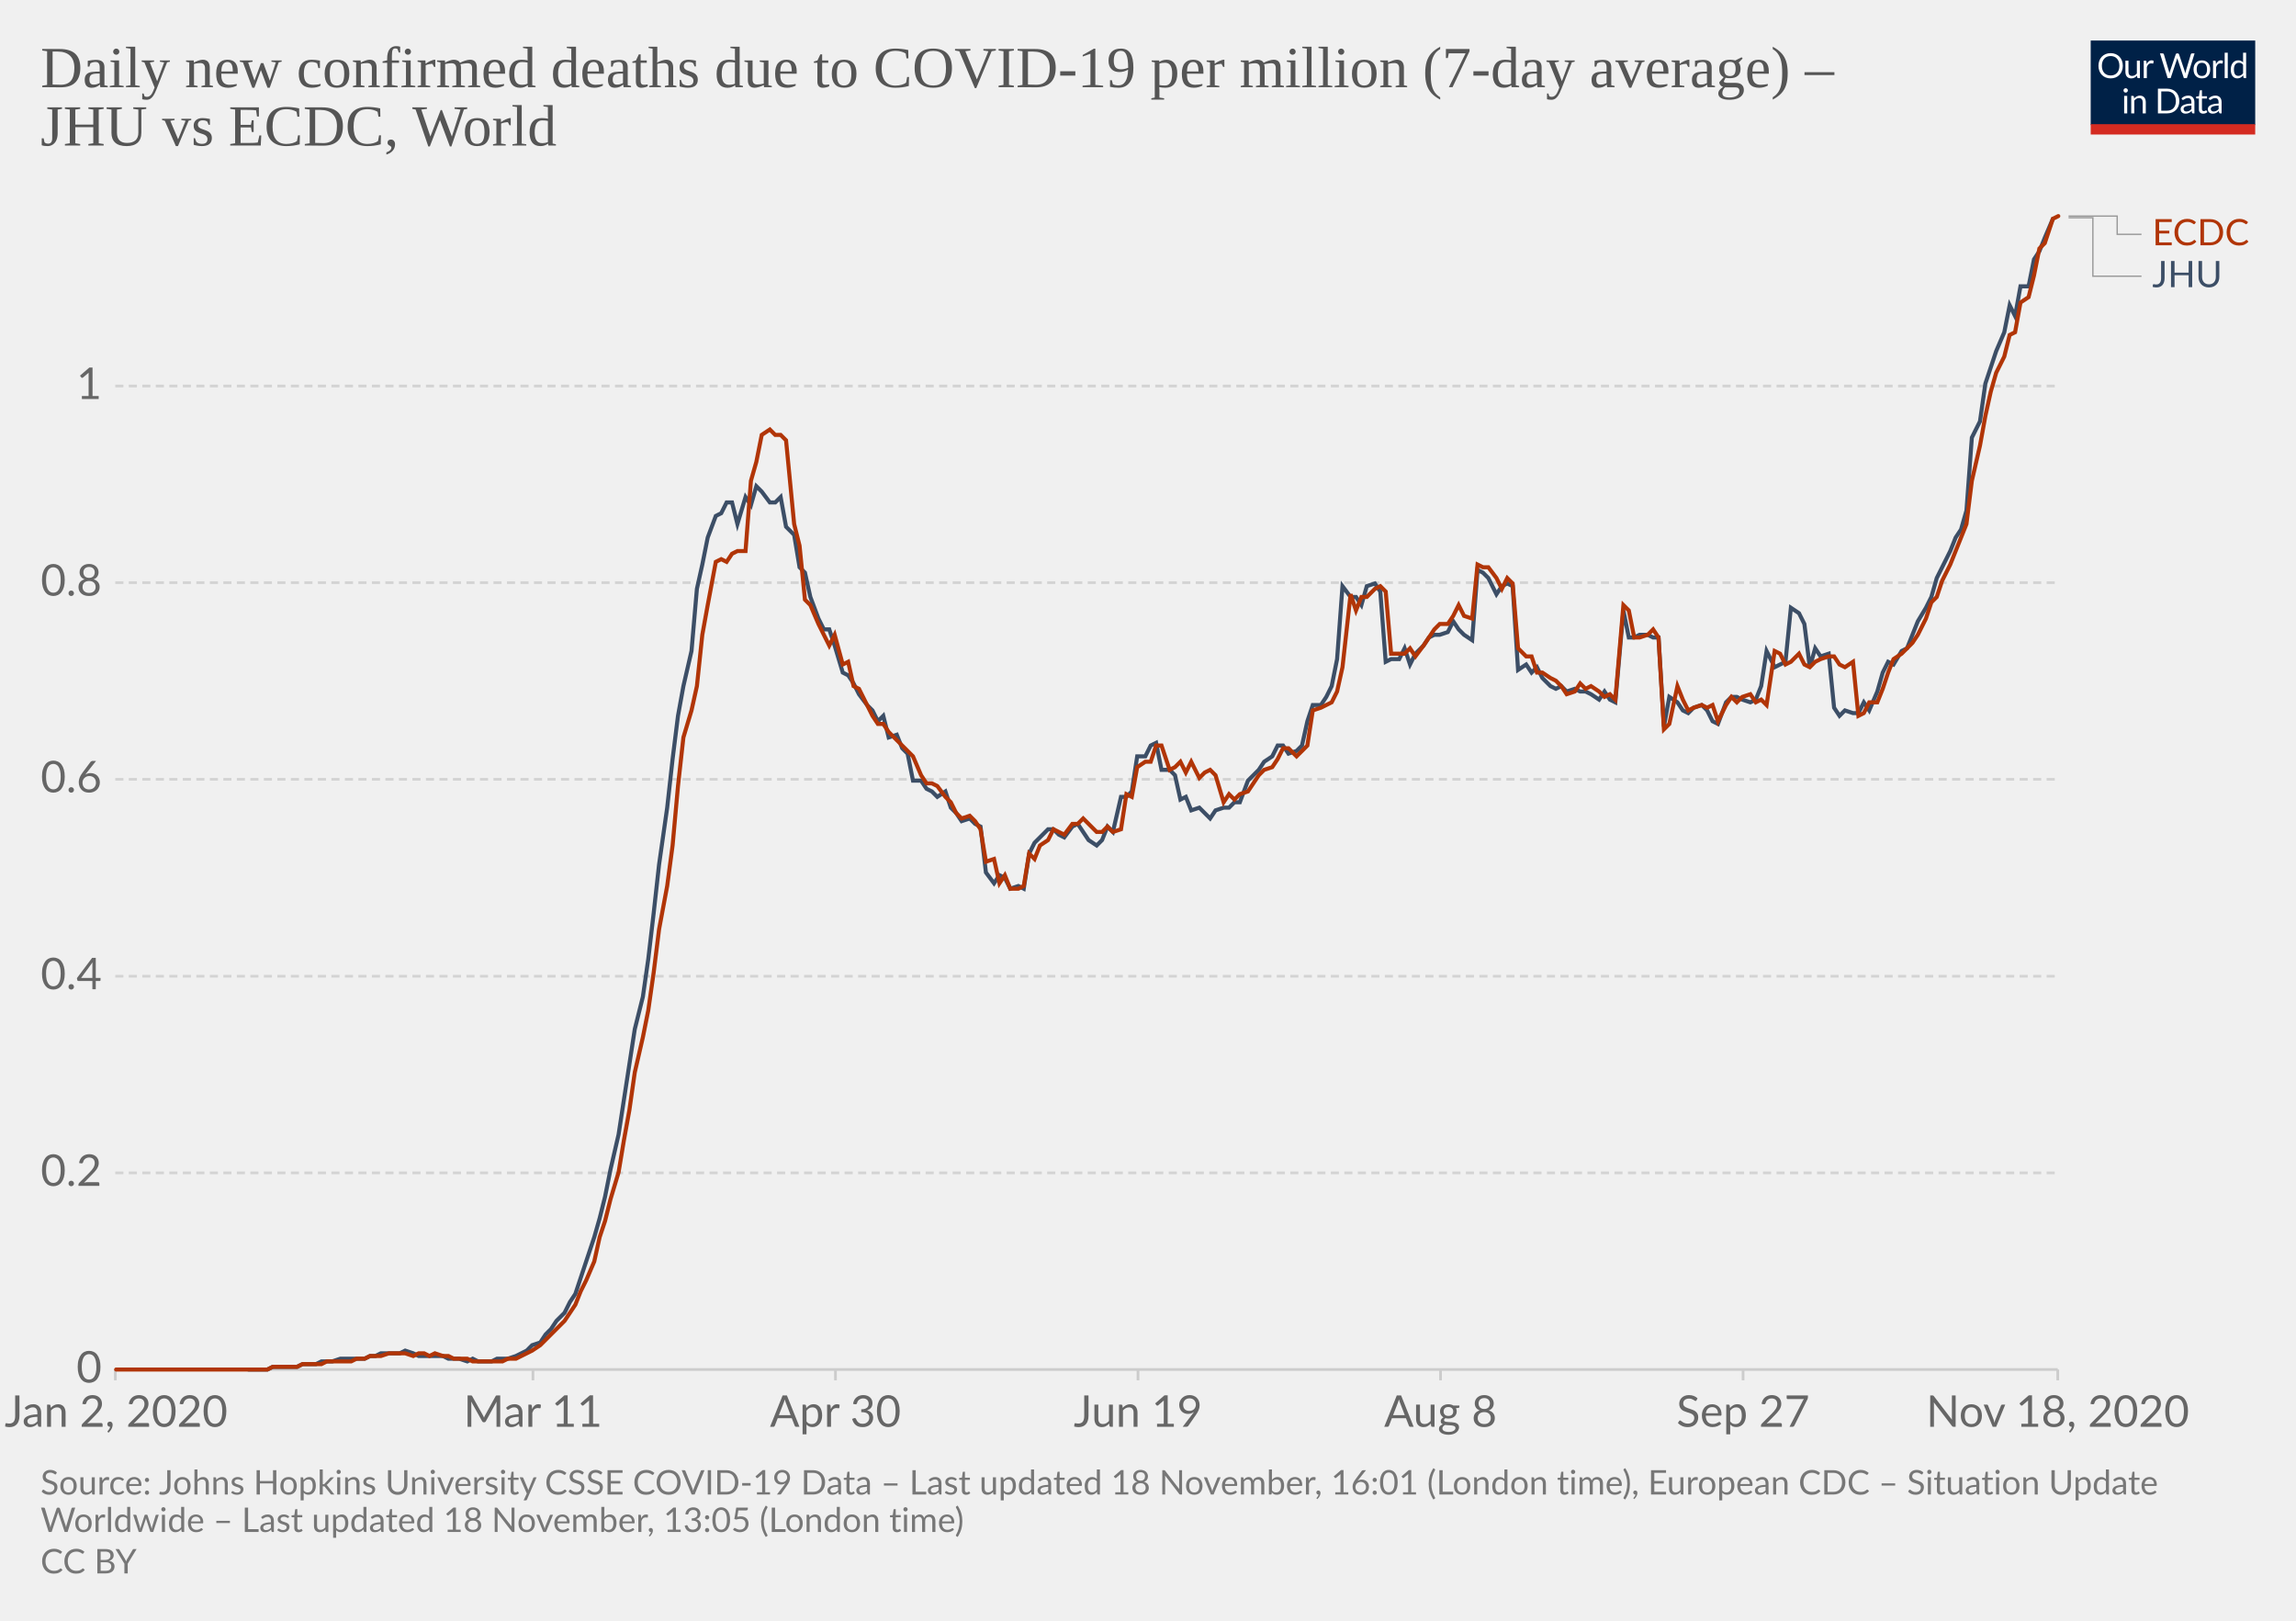
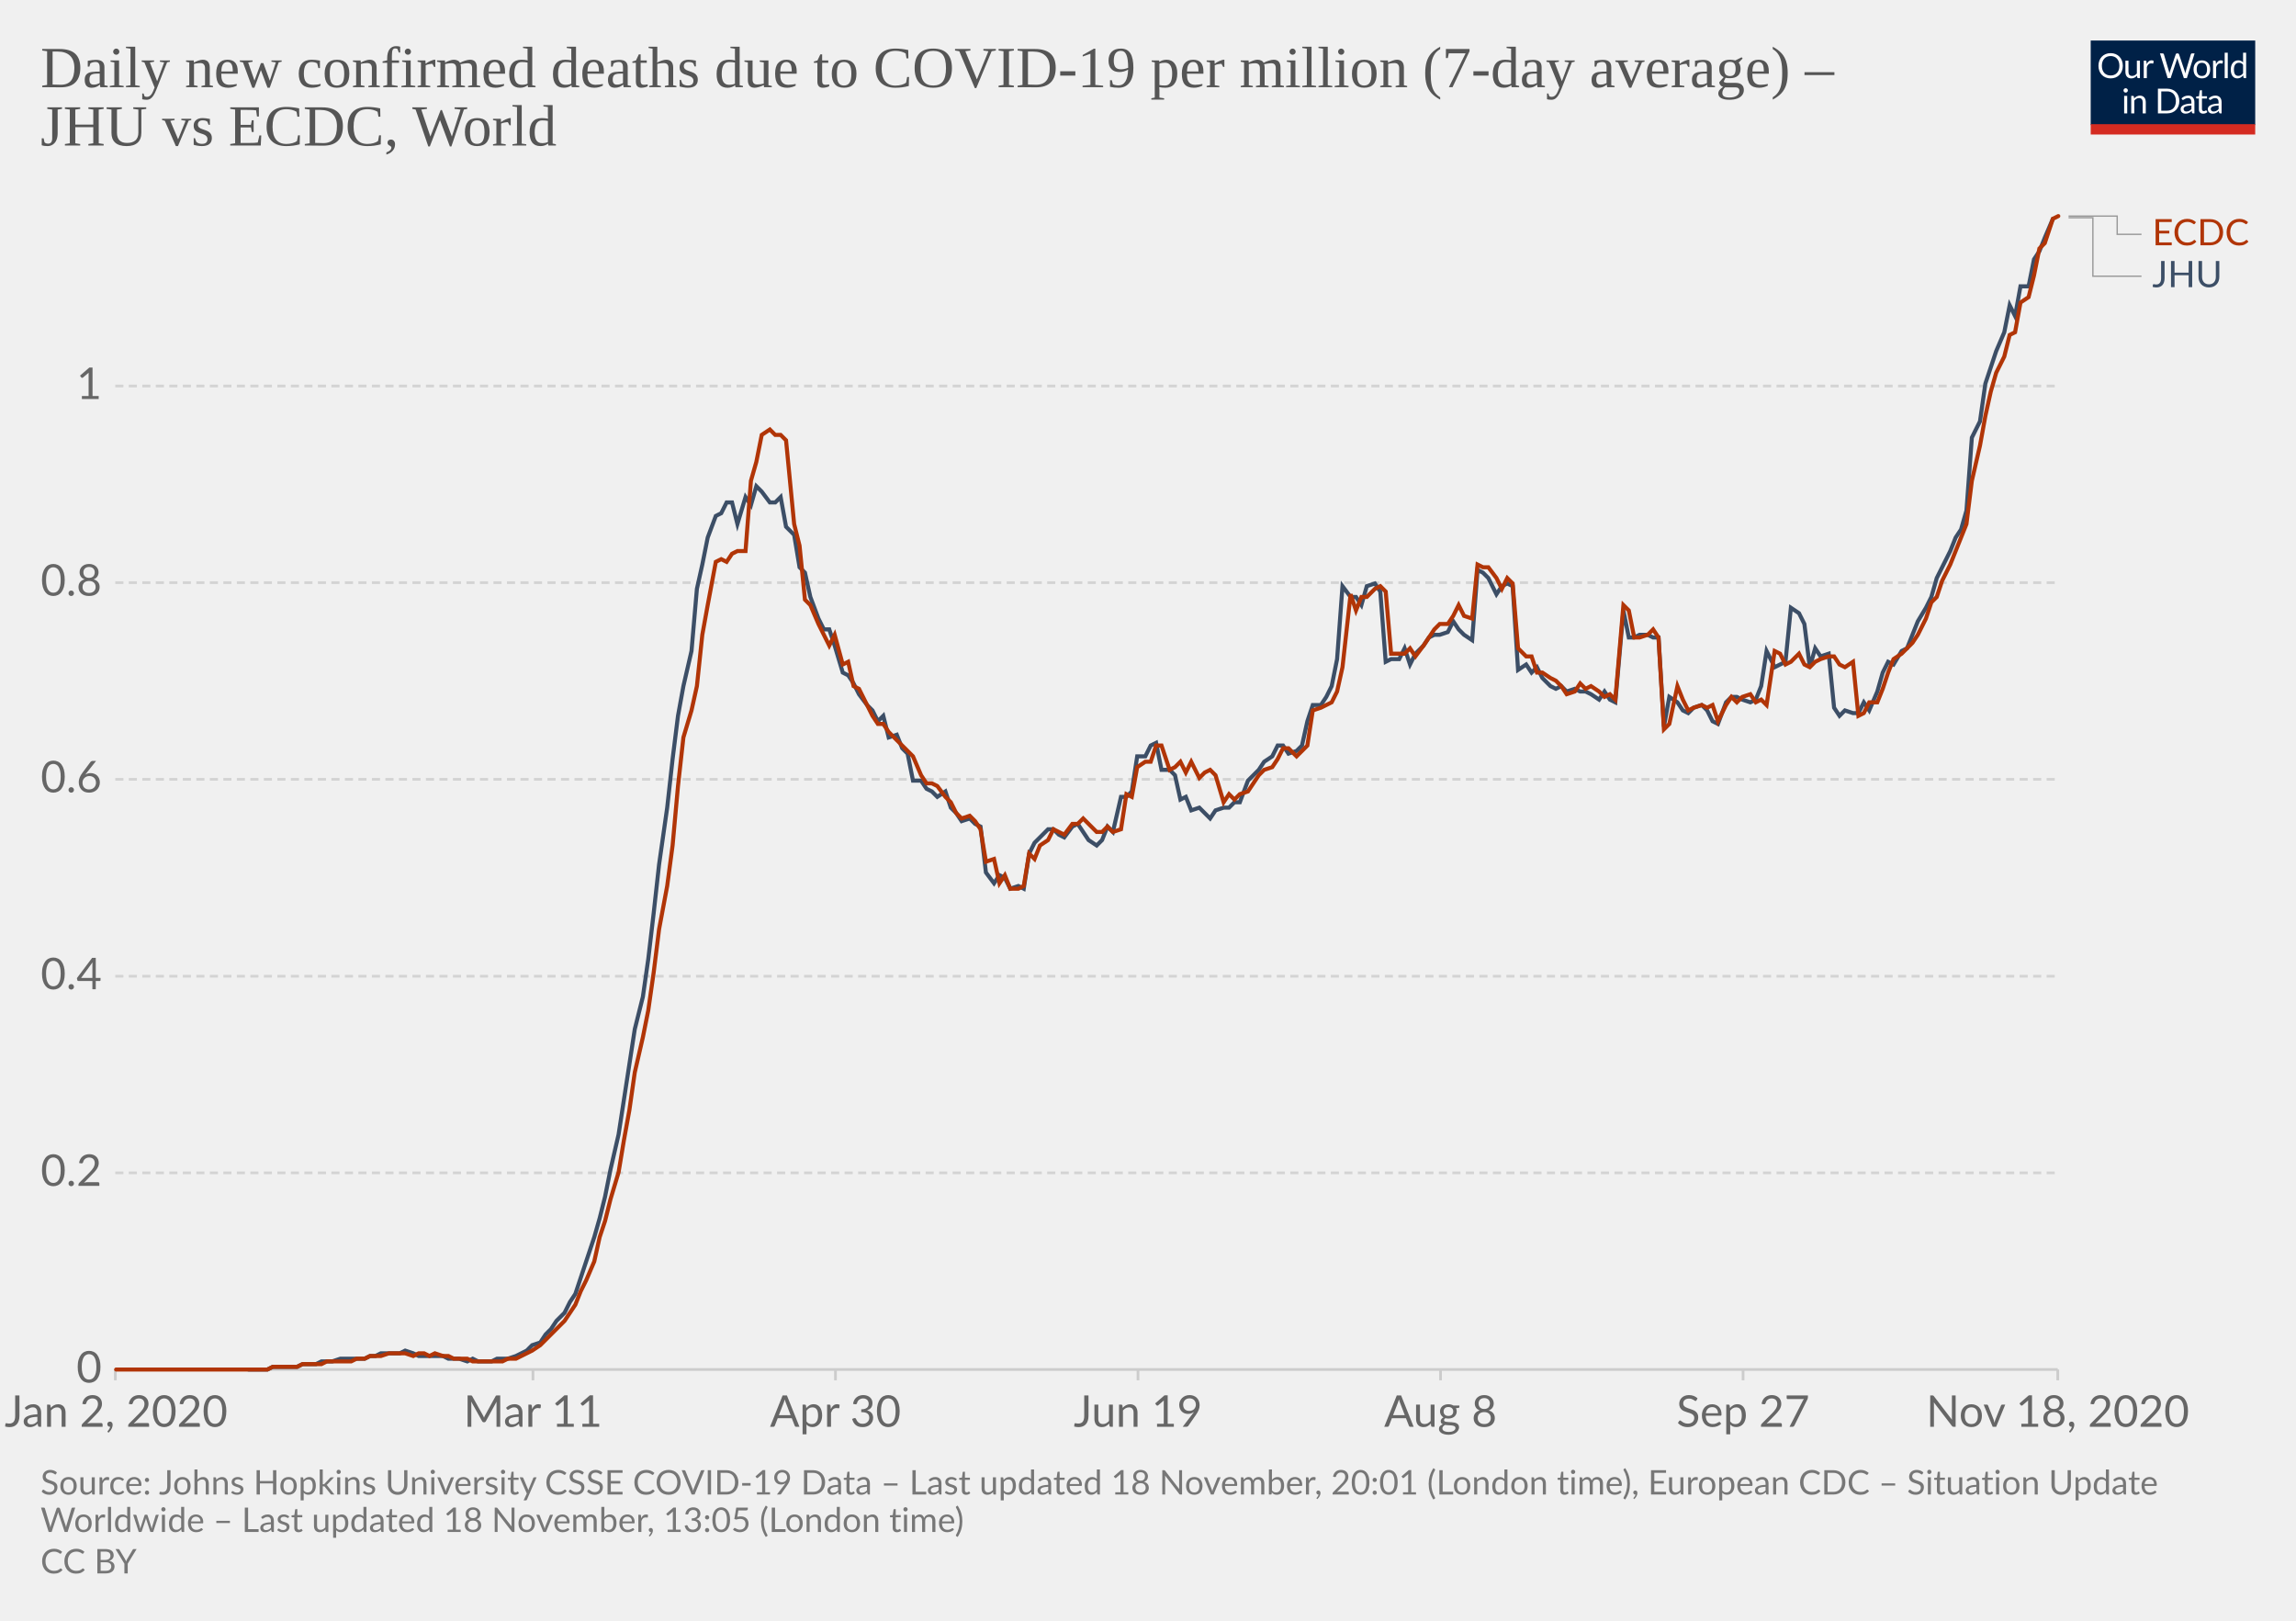
<svg xmlns="http://www.w3.org/2000/svg" version="1.1" style="background-color:#fff;-webkit-font-smoothing:antialiased" width="850" height="600" viewBox="0 0 850 600" font-family="Lato,'Helvetica Neue',Helvetica,Arial,sans-serif" font-size="18" text-rendering="optimizeLegibility">
  <g class="HeaderView">
    <g transform="matrix(.29 0 0 .29 774 15)">
      <svg width="210" height="120" viewBox="0 0 210 120" fill="none">
        <g clip-path="url(#clip0)">
          <path d="M0 0h210v107.89H0V0z" fill="#002147" />
          <path d="M40.98 32.25c0 2.36-.38 4.53-1.12 6.51a14.26 14.26 0 01-8.1 8.4c-1.9.78-4.02 1.17-6.34 1.17a16.6 16.6 0 01-6.33-1.17 14.31 14.31 0 01-8.08-8.4 18.29 18.29 0 01-1.12-6.51c0-2.36.38-4.53 1.12-6.5a14.32 14.32 0 018.07-8.44c1.92-.8 4.03-1.19 6.34-1.19 2.32 0 4.43.4 6.34 1.19 1.92.8 3.56 1.9 4.93 3.34a14.87 14.87 0 013.17 5.1 18.1 18.1 0 011.12 6.5zm-4.38 0c0-1.94-.26-3.68-.8-5.22a10.91 10.91 0 00-2.24-3.89 9.68 9.68 0 00-3.52-2.46 11.95 11.95 0 00-4.62-.86c-1.68 0-3.21.28-4.6.86a9.88 9.88 0 00-3.54 2.46 10.91 10.91 0 00-2.24 3.9c-.53 1.53-.8 3.27-.8 5.2 0 1.94.27 3.68.8 5.22a11.17 11.17 0 002.24 3.9 10.01 10.01 0 003.55 2.44c1.38.56 2.9.83 4.6.83 1.7 0 3.24-.27 4.61-.83a9.8 9.8 0 003.52-2.44 11.17 11.17 0 002.25-3.9c.53-1.54.8-3.28.8-5.21zm26.22-6.54V48H60.5c-.56 0-.9-.27-1.05-.81l-.31-2.4a12.45 12.45 0 01-3.26 2.6c-1.2.64-2.58.96-4.13.96-1.22 0-2.3-.2-3.24-.6a6.52 6.52 0 01-2.33-1.7 7.37 7.37 0 01-1.43-2.67c-.3-1.04-.46-2.2-.46-3.45V25.7h3.91v14.22c0 1.68.38 2.99 1.15 3.91.77.93 1.96 1.39 3.54 1.39 1.16 0 2.24-.27 3.23-.82a10.42 10.42 0 002.8-2.28V25.7h3.91zm8.61 4.47a9.94 9.94 0 012.6-3.56 5.64 5.64 0 013.76-1.3c.47 0 .92.05 1.34.15.44.1.83.27 1.17.49l-.3 2.92c-.09.37-.3.55-.66.55-.2 0-.5-.04-.9-.13a6.21 6.21 0 00-3.24.18c-.54.2-1.03.5-1.47.92-.42.4-.81.9-1.17 1.5-.33.58-.64 1.26-.92 2.02V48H67.7V25.71h2.25c.42 0 .72.08.88.25.16.16.27.44.33.83l.26 3.39zm61.16-13.7L122.75 48h-3.82l-7.99-24.05a21.95 21.95 0 01-.42-1.58 38.36 38.36 0 01-.44 1.58L102.05 48h-3.83L88.4 16.47h3.54c.38 0 .7.1.95.29.26.2.43.43.5.73l6.52 21.9c.1.4.2.83.28 1.28.1.46.2.94.29 1.46l.3-1.46c.12-.47.25-.9.38-1.27l7.41-21.91c.1-.25.26-.48.51-.69.27-.22.58-.33.95-.33h1.23c.38 0 .69.1.92.29.24.2.41.43.53.73l7.4 21.9a28.4 28.4 0 01.68 2.62 29.52 29.52 0 01.52-2.61l6.54-21.91c.07-.27.23-.5.48-.7.27-.21.58-.32.95-.32h3.32zm9.35 8.88c1.63 0 3.1.27 4.4.82a9.43 9.43 0 015.46 5.94c.5 1.4.74 2.98.74 4.73 0 1.76-.25 3.34-.74 4.75a9.43 9.43 0 01-5.46 5.92c-1.3.52-2.77.79-4.4.79-1.64 0-3.12-.27-4.44-.8a9.42 9.42 0 01-3.35-2.3c-.92-1-1.63-2.2-2.13-3.61-.49-1.41-.73-3-.73-4.75s.24-3.33.73-4.73c.5-1.43 1.2-2.64 2.13-3.63a9.4 9.4 0 013.35-2.31c1.32-.55 2.8-.82 4.44-.82zm0 19.89c2.2 0 3.84-.73 4.93-2.2 1.08-1.48 1.63-3.54 1.63-6.18 0-2.66-.55-4.72-1.63-6.2-1.09-1.49-2.73-2.23-4.93-2.23-1.12 0-2.09.2-2.93.57a5.7 5.7 0 00-2.06 1.65 7.5 7.5 0 00-1.24 2.67c-.26 1.04-.4 2.22-.4 3.54 0 2.64.55 4.7 1.64 6.18 1.1 1.47 2.76 2.2 4.99 2.2zm17.97-15.07a9.94 9.94 0 012.6-3.56 5.64 5.64 0 013.76-1.3c.47 0 .91.05 1.34.15.44.1.83.27 1.16.49l-.28 2.92c-.09.37-.31.55-.66.55-.2 0-.5-.04-.9-.13a6.2 6.2 0 00-3.24.18c-.54.2-1.03.5-1.47.92-.43.4-.82.9-1.17 1.5a13.1 13.1 0 00-.92 2.02V48h-3.94V25.71h2.24c.43 0 .72.08.88.25.17.16.28.44.33.83l.27 3.39zm15.04-14.59V48h-3.92V15.6h3.92zm19.55 15.43a6.22 6.22 0 00-2.38-2.05 6.7 6.7 0 00-2.86-.6c-2.07 0-3.66.75-4.77 2.23-1.12 1.48-1.68 3.6-1.68 6.33 0 1.46.13 2.7.38 3.74a7.29 7.29 0 001.1 2.56 4.35 4.35 0 001.78 1.45c.7.3 1.5.46 2.4.46 1.29 0 2.41-.3 3.36-.88a9.6 9.6 0 002.67-2.49V31.02zm3.91-15.43V48h-2.33c-.56 0-.9-.27-1.06-.81l-.35-2.71a12.13 12.13 0 01-3.25 2.77 8.28 8.28 0 01-4.23 1.06 7.31 7.31 0 01-6.14-2.9c-.73-.96-1.3-2.15-1.69-3.57a18.35 18.35 0 01.07-9.48 11.29 11.29 0 011.89-3.7 8.7 8.7 0 017.06-3.34 7.96 7.96 0 016.12 2.62V15.59h3.91zM46.61 70.71V93H42.7V70.71h3.91zm.84-7c0 .39-.08.75-.24 1.09a2.81 2.81 0 01-1.52 1.47 2.67 2.67 0 01-2.16 0 2.9 2.9 0 01-1.45-1.47 2.67 2.67 0 010-2.16c.15-.35.35-.65.6-.9.25-.27.53-.47.85-.62a2.67 2.67 0 012.16 0c.35.15.65.35.9.62.27.25.47.55.62.9.16.34.24.7.24 1.08zm7.97 10.24c.49-.54 1-1.04 1.54-1.48a9.85 9.85 0 013.66-1.84 8.96 8.96 0 015.43.35c.94.4 1.72.97 2.33 1.71a7.36 7.36 0 011.43 2.67c.32 1.04.49 2.19.49 3.45V93h-3.94V78.81c0-1.69-.4-3-1.17-3.92-.76-.93-1.93-1.4-3.5-1.4a6.6 6.6 0 00-3.25.83c-1 .56-1.92 1.31-2.77 2.27V93h-3.94V70.71h2.35c.56 0 .9.28 1.04.82l.3 2.42zm57.7 3.3c0 2.36-.37 4.5-1.11 6.44a14.3 14.3 0 01-3.17 4.98 14.1 14.1 0 01-4.93 3.2c-1.9.76-4.02 1.13-6.33 1.13H85.8V61.47h11.77c2.31 0 4.42.39 6.33 1.15a13.8 13.8 0 018.1 8.18 17.75 17.75 0 011.12 6.45zm-4.37 0c0-1.94-.26-3.67-.8-5.2a10.94 10.94 0 00-2.23-3.87 9.57 9.57 0 00-3.53-2.42 12.23 12.23 0 00-4.61-.83h-7.5v24.62h7.5c1.7 0 3.24-.28 4.61-.84a9.7 9.7 0 003.53-2.4 10.94 10.94 0 002.24-3.87c.53-1.53.8-3.26.8-5.2zm19.8 5.72c-1.8.06-3.34.2-4.62.44-1.26.22-2.3.51-3.1.88-.8.36-1.37.8-1.74 1.3-.35.5-.53 1.05-.53 1.67 0 .58.1 1.1.3 1.52a3 3 0 00.76 1.05c.34.27.73.46 1.17.6.45.11.94.17 1.45.17a7.28 7.28 0 003.5-.81 11.95 11.95 0 002.82-2.2v-4.62zm-12.65-9.11a12.73 12.73 0 013.98-2.66c1.43-.59 3-.88 4.73-.88 1.25 0 2.36.2 3.33.61a6.81 6.81 0 013.94 4.38c.33 1.04.5 2.19.5 3.43V93h-1.74a1.8 1.8 0 01-.88-.18c-.2-.13-.36-.38-.48-.74l-.44-2.12c-.59.55-1.16 1.03-1.72 1.46a9.48 9.48 0 01-3.74 1.7c-.69.15-1.46.23-2.3.23-.87 0-1.69-.12-2.45-.35a5.34 5.34 0 01-3.34-2.93 6.64 6.64 0 01-.49-2.64c0-.88.25-1.72.73-2.53a6.33 6.33 0 012.35-2.17c1.09-.63 2.5-1.15 4.25-1.54 1.75-.41 3.89-.65 6.42-.7v-1.75c0-1.73-.37-3.03-1.12-3.91-.75-.9-1.84-1.34-3.28-1.34-.97 0-1.78.12-2.44.37-.64.23-1.2.5-1.7.81l-1.23.82c-.33.23-.67.35-1 .35-.27 0-.5-.07-.69-.2a2.1 2.1 0 01-.48-.53l-.7-1.25zm27.67 19.5c-1.76 0-3.12-.5-4.07-1.48-.94-.98-1.41-2.4-1.41-4.25V74h-2.68a.9.9 0 01-.6-.2c-.16-.14-.24-.36-.24-.66v-1.56l3.65-.46.9-6.89a.9.9 0 01.29-.52.88.88 0 01.62-.22H142v7.67h6.44V74H142v13.38c0 .94.22 1.63.68 2.09.45.45 1.04.68 1.76.68a3.21 3.21 0 001.85-.53l.55-.35c.16-.12.3-.18.41-.18.2 0 .4.13.55.38l1.15 1.87a7.45 7.45 0 01-2.44 1.5c-.96.35-1.94.52-2.95.52zm19.68-10.4c-1.8.07-3.34.21-4.62.45-1.26.22-2.3.51-3.1.88-.8.36-1.37.8-1.74 1.3-.35.5-.53 1.05-.53 1.67 0 .58.1 1.1.3 1.52.18.42.44.77.76 1.05.34.27.73.46 1.17.6.45.11.94.17 1.45.17a7.3 7.3 0 003.5-.81 12.04 12.04 0 002.82-2.2v-4.62zm-12.65-9.1a12.72 12.72 0 013.99-2.66c1.42-.59 3-.88 4.72-.88 1.25 0 2.36.2 3.33.61a6.81 6.81 0 013.94 4.38c.33 1.04.5 2.19.5 3.43V93h-1.74a1.8 1.8 0 01-.88-.18c-.2-.13-.36-.38-.48-.74l-.44-2.12c-.59.55-1.16 1.03-1.72 1.46a9.48 9.48 0 01-3.74 1.7c-.69.15-1.46.23-2.3.23-.87 0-1.69-.12-2.45-.35a5.33 5.33 0 01-3.34-2.93 6.62 6.62 0 01-.49-2.64c0-.88.25-1.72.73-2.53a6.33 6.33 0 012.35-2.17c1.09-.63 2.5-1.15 4.25-1.54a31.2 31.2 0 016.42-.7v-1.75c0-1.73-.37-3.03-1.12-3.91-.75-.9-1.84-1.34-3.28-1.34-.97 0-1.78.12-2.44.37-.64.23-1.2.5-1.7.81-.46.3-.87.57-1.22.82-.34.23-.68.35-1.02.35-.26 0-.49-.07-.68-.2a1.88 1.88 0 01-.48-.53l-.7-1.25z" fill="#fff" />
          <path fill="#D42B21" d="M0 106.79h210V120H0z" />
        </g>
        <defs>
          <clipPath id="clip0">
            <path fill="#fff" d="M0 0h210v120H0z" />
          </clipPath>
        </defs>
      </svg>
    </g>
    <a href="https://ourworldindata.org/grapher/daily-covid-deaths-per-million-jhu-vs-ecdc?tab=chart&amp;stackMode=absolute&amp;region=World" target="_blank" rel="noopener" font-family="&quot;Playfair Display&quot;,Georgia,&quot;Times New Roman&quot;,serif">
      <text font-size="21.6" x="15" y="32.3" fill="#555">
        <tspan x="15" y="32.28">Daily new confirmed deaths due to COVID-19 per million (7-day average) –</tspan>
        <tspan x="15" y="53.88">JHU vs ECDC, World</tspan>
      </text>
    </a>
  </g>
  <g class="LineChart">
    <defs>
      <clipPath id="a">
        <path d="M32.68 0h830v896.4h-830z" />
      </clipPath>
    </defs>
    <g class="DualAxisView">
      <g class="HorizontalAxis">
        <path stroke="#ccc" d="M42.7 507v4M197.3 507v4M309.3 507v4M421.3 507v4M533.3 507v4M645.3 507v4M761.8 507v4" />
        <text x="43" y="528.2" fill="#666" text-anchor="middle" font-size="16.2">Jan 2, 2020</text>
        <text x="197.3" y="528.2" fill="#666" text-anchor="middle" font-size="16.2">Mar 11</text>
        <text x="309.3" y="528.2" fill="#666" text-anchor="middle" font-size="16.2">Apr 30</text>
        <text x="421.3" y="528.2" fill="#666" text-anchor="middle" font-size="16.2">Jun 19</text>
        <text x="533.3" y="528.2" fill="#666" text-anchor="middle" font-size="16.2">Aug 8</text>
        <text x="645.3" y="528.2" fill="#666" text-anchor="middle" font-size="16.2">Sep 27</text>
        <text x="761.8" y="528.2" fill="#666" text-anchor="middle" font-size="16.2">Nov 18, 2020</text>
      </g>
      <g class="VerticalAxis" fill="#666" dominant-baseline="middle" text-anchor="end" font-size="16.2">
        <text x="37.68" y="507">0</text>
        <text x="37.68" y="434.2">0.2</text>
        <text x="37.68" y="361.4">0.4</text>
        <text x="37.68" y="288.5">0.6</text>
        <text x="37.68" y="215.7">0.8</text>
        <text x="37.68" y="142.9">1</text>
      </g>
      <g class="AxisGridLines horizontalLines">
        <path stroke="#ccc" d="M42.68 507h719.11" />
        <path stroke="#d3d3d3" stroke-dasharray="3,2" d="M42.68 434.2h719.11M42.68 361.4h719.11M42.68 288.5h719.11M42.68 215.7h719.11M42.68 142.9h719.11" />
      </g>
    </g>
    <g clip-path="url(#a)">
      <g class="LineLabels" cursor="default">
        <g class="legendMark">
          <g class="indicator">
            <path d="M765.8 80h18v6.75h9" stroke="#999" stroke-width=".5" fill="none" />
          </g>
          <text font-size="13.5" x="796.8" y="90.8" fill="#B13507">
            <tspan x="796.79" y="90.8">ECDC</tspan>
          </text>
        </g>
        <g class="legendMark">
          <g class="indicator">
            <path d="M765.8 80.6h9v21.65h18" stroke="#999" stroke-width=".5" fill="none" />
          </g>
          <text font-size="13.5" x="796.8" y="106.3" fill="#3C4E66">
            <tspan x="796.79" y="106.3">JHU</tspan>
          </text>
        </g>
      </g>
      <g class="Lines">
        <g class="key-World_0">
          <path stroke="#3C4E66" stroke-linecap="round" d="M92 507h7l2-1h9l2-1h5l2-1h4l3-1h9l2-1h2l2-1h7l2-1 3 1 2 1h9l2 1h4l3 1 2-1 2 1h5l2-1h4l3-1 2-1 2-1 2-2 3-1 2-3 2-2 2-3 3-3 2-4 2-3 2-6 2-6 3-9 2-7 2-8 2-10 3-13 2-13 2-13 2-13 3-12 2-14 2-17 2-18 3-21 2-18 2-16 2-11 3-13 2-23 2-9 2-10 3-8 2-1 2-4h2l2 8 3-10 2 3 2-7 2 2 3 4h2l2-2 2 11 3 3 2 12 2 2 2 9 3 8 2 4h2l2 6 3 10 2 1 2 3 2 4 3 4 2 2 2 4 2-2 2 8 3-1 2 5 2 2 2 10h3l2 3 2 1 2 2 3-2 2 6 2 2 2 3 3-1 2 2 2 1 2 17 3 4 2-3 2 1 2 4 3-1 2 1 2-13 2-4 2-2 3-3h2l2 2 2 1 3-4 2-1 2 3 2 3 3 2 2-2 2-5 2 2 3-13h2l2-2 2-13h3l2-4 2-1 2 10h3l2 2 2 9 2-1 2 5 3-1 2 2 2 2 2-3 3-1h2l2-2h2l3-8 2-2 2-2 2-3 3-2 2-4h2l2 3 3-1 2-2 2-9 2-6h3l2-3 2-4 2-10 2-27 3 4h2l2 3 2-7 3-1 2 3 2 26 2-1h3l2-4 2 6 2-4 3-3 2-3 2-1h2l3-1 2-4 2 3 2 2 3 2 2-26 2 1 2 2 3 6 2-3 2-1 2 1 2 31 3-2 2 3 2-2 2 4 3 3 2 1 2-1 2 2 3-1 2 1h2l2 1 3 2 2-3 2 3 2 1 3-34 2 10h2l2-1h3l2 1h2l2 33 2-11 3 2 2 3 2 1 2-2 3-1 2 2 2 4 2 1 3-8 2-2h2l2 1 3 1 2-1 2-5 2-13 3 6 2-1 2-1 2-20 3 2 2 4 2 16 2-7 2 3 3-1 2 20 2 3 2-2 3 1h2l2-4 2 3 3-7 2-7 2-4 2 1 3-5 2-1 2-5 2-5 3-5 2-4 2-7 2-4 3-6 2-5 2-3 2-7 2-27 3-6 2-14 2-6 2-6 3-7 2-10 2 4 2-11h3l2-10 2-3 2-5 3-7" fill="none" stroke-width="1.5" />
        </g>
        <g class="key-World_1">
          <path stroke="#B13507" stroke-linecap="round" d="M43 507h56l2-1h9l2-1h7l2-1h9l2-1h3l2-1h4l3-1h6l3 1 2-1h2l2 1 2-1 3 1h2l2 1h5l2 1h11l2-1h3l2-1 2-1 2-1 3-2 2-2 2-2 2-2 3-3 2-3 2-3 2-5 2-4 3-7 2-9 2-6 2-8 3-10 2-12 2-11 2-14 3-13 2-10 2-14 2-16 3-16 2-15 2-22 2-18 3-10 2-9 2-19 2-11 3-16 2-1 2 1 2-3 2-1h3l2-26 2-7 2-10 3-2 2 2h2l2 2 3 31 2 8 2 20 2 2 3 7 2 4 2 4 2-4 3 11 2-1 2 9 2 1 3 6 2 4 2 3h2l2 3 3 3 2 2 2 2 2 2 3 7 2 3h2l2 1 3 4 2 2 2 4 2 2 3-1 2 2 2 3 2 12 3-1 2 9 2-3 2 5h3l2-1 2-12 2 2 2-5 3-2 2-4 2 1 2 1 3-4h2l2-2 2 2 3 3h2l2-2 2 2 3-1 2-13 2 1 2-11 3-2h2l2-6h2l3 9 2-1 2-2 2 4 2-4 3 6 2-2 2-1 2 2 3 10 2-3 2 2 2-2 3-1 2-3 2-3 2-2 3-1 2-3 2-4h2l3 3 2-2 2-2 2-13 3-1 2-1 2-1 2-4 2-9 3-27 2 6 2-5h2l3-3 2-1 2 2 2 23h5l2-2 2 3 3-4 2-3 2-3 2-2h3l2-3 2-4 2 4 3 1 2-20 2 1h2l3 4 2 4 2-4 2 2 2 24 3 3h2l2 6h2l3 2 2 1 2 2 2 3 3-1 2-3 2 2 2-1 3 2 2 2 2-1 2 2 3-35 2 2 2 10h2l3-1 2-2 2 3 2 34 2-2 3-14 2 5 2 4 2-1 3-1 2 1 2-1 2 6 3-6 2-3 2 2 2-2 3-1 2 3 2-1 2 2 3-20 2 1 2 4 2-1 3-3 2 4 2 1 2-2 2-1 3-1h2l2 3 2 1 3-2 2 20 2-1 2-4h3l2-5 2-6 2-5 3-2 2-2 2-2 2-3 3-6 2-6 2-2 2-6 3-6 2-5 2-5 2-5 2-16 3-13 2-11 2-9 2-7 3-6 2-8 2-1 2-11 3-2 2-8 2-10 2-2 3-9 2-1" fill="none" stroke-width="1.5" />
        </g>
      </g>
    </g>
  </g>
  <g class="SourcesFooter" fill="#777">
    <g class="clickable" fill="#777">
      <text font-size="12.6" x="15" y="553.3">
-         <tspan x="15" y="553.28">Source: Johns Hopkins University CSSE COVID-19 Data – Last updated 18 November, 16:01 (London time), European CDC – Situation Update</tspan>
+         <tspan x="15" y="553.28">Source: Johns Hopkins University CSSE COVID-19 Data – Last updated 18 November, 20:01 (London time), European CDC – Situation Update</tspan>
        <tspan x="15" y="567.14">Worldwide – Last updated 18 November, 13:05 (London time)</tspan>
      </text>
    </g>
    <text font-size="12.6" x="15" y="582.5">
      <tspan x="15" y="582.48">
        <a class="cclogo" href="http://creativecommons.org/licenses/by/4.0/deed.en_US" target="_blank" fill="#777">CC BY</a>
      </tspan>
    </text>
  </g>
</svg>
